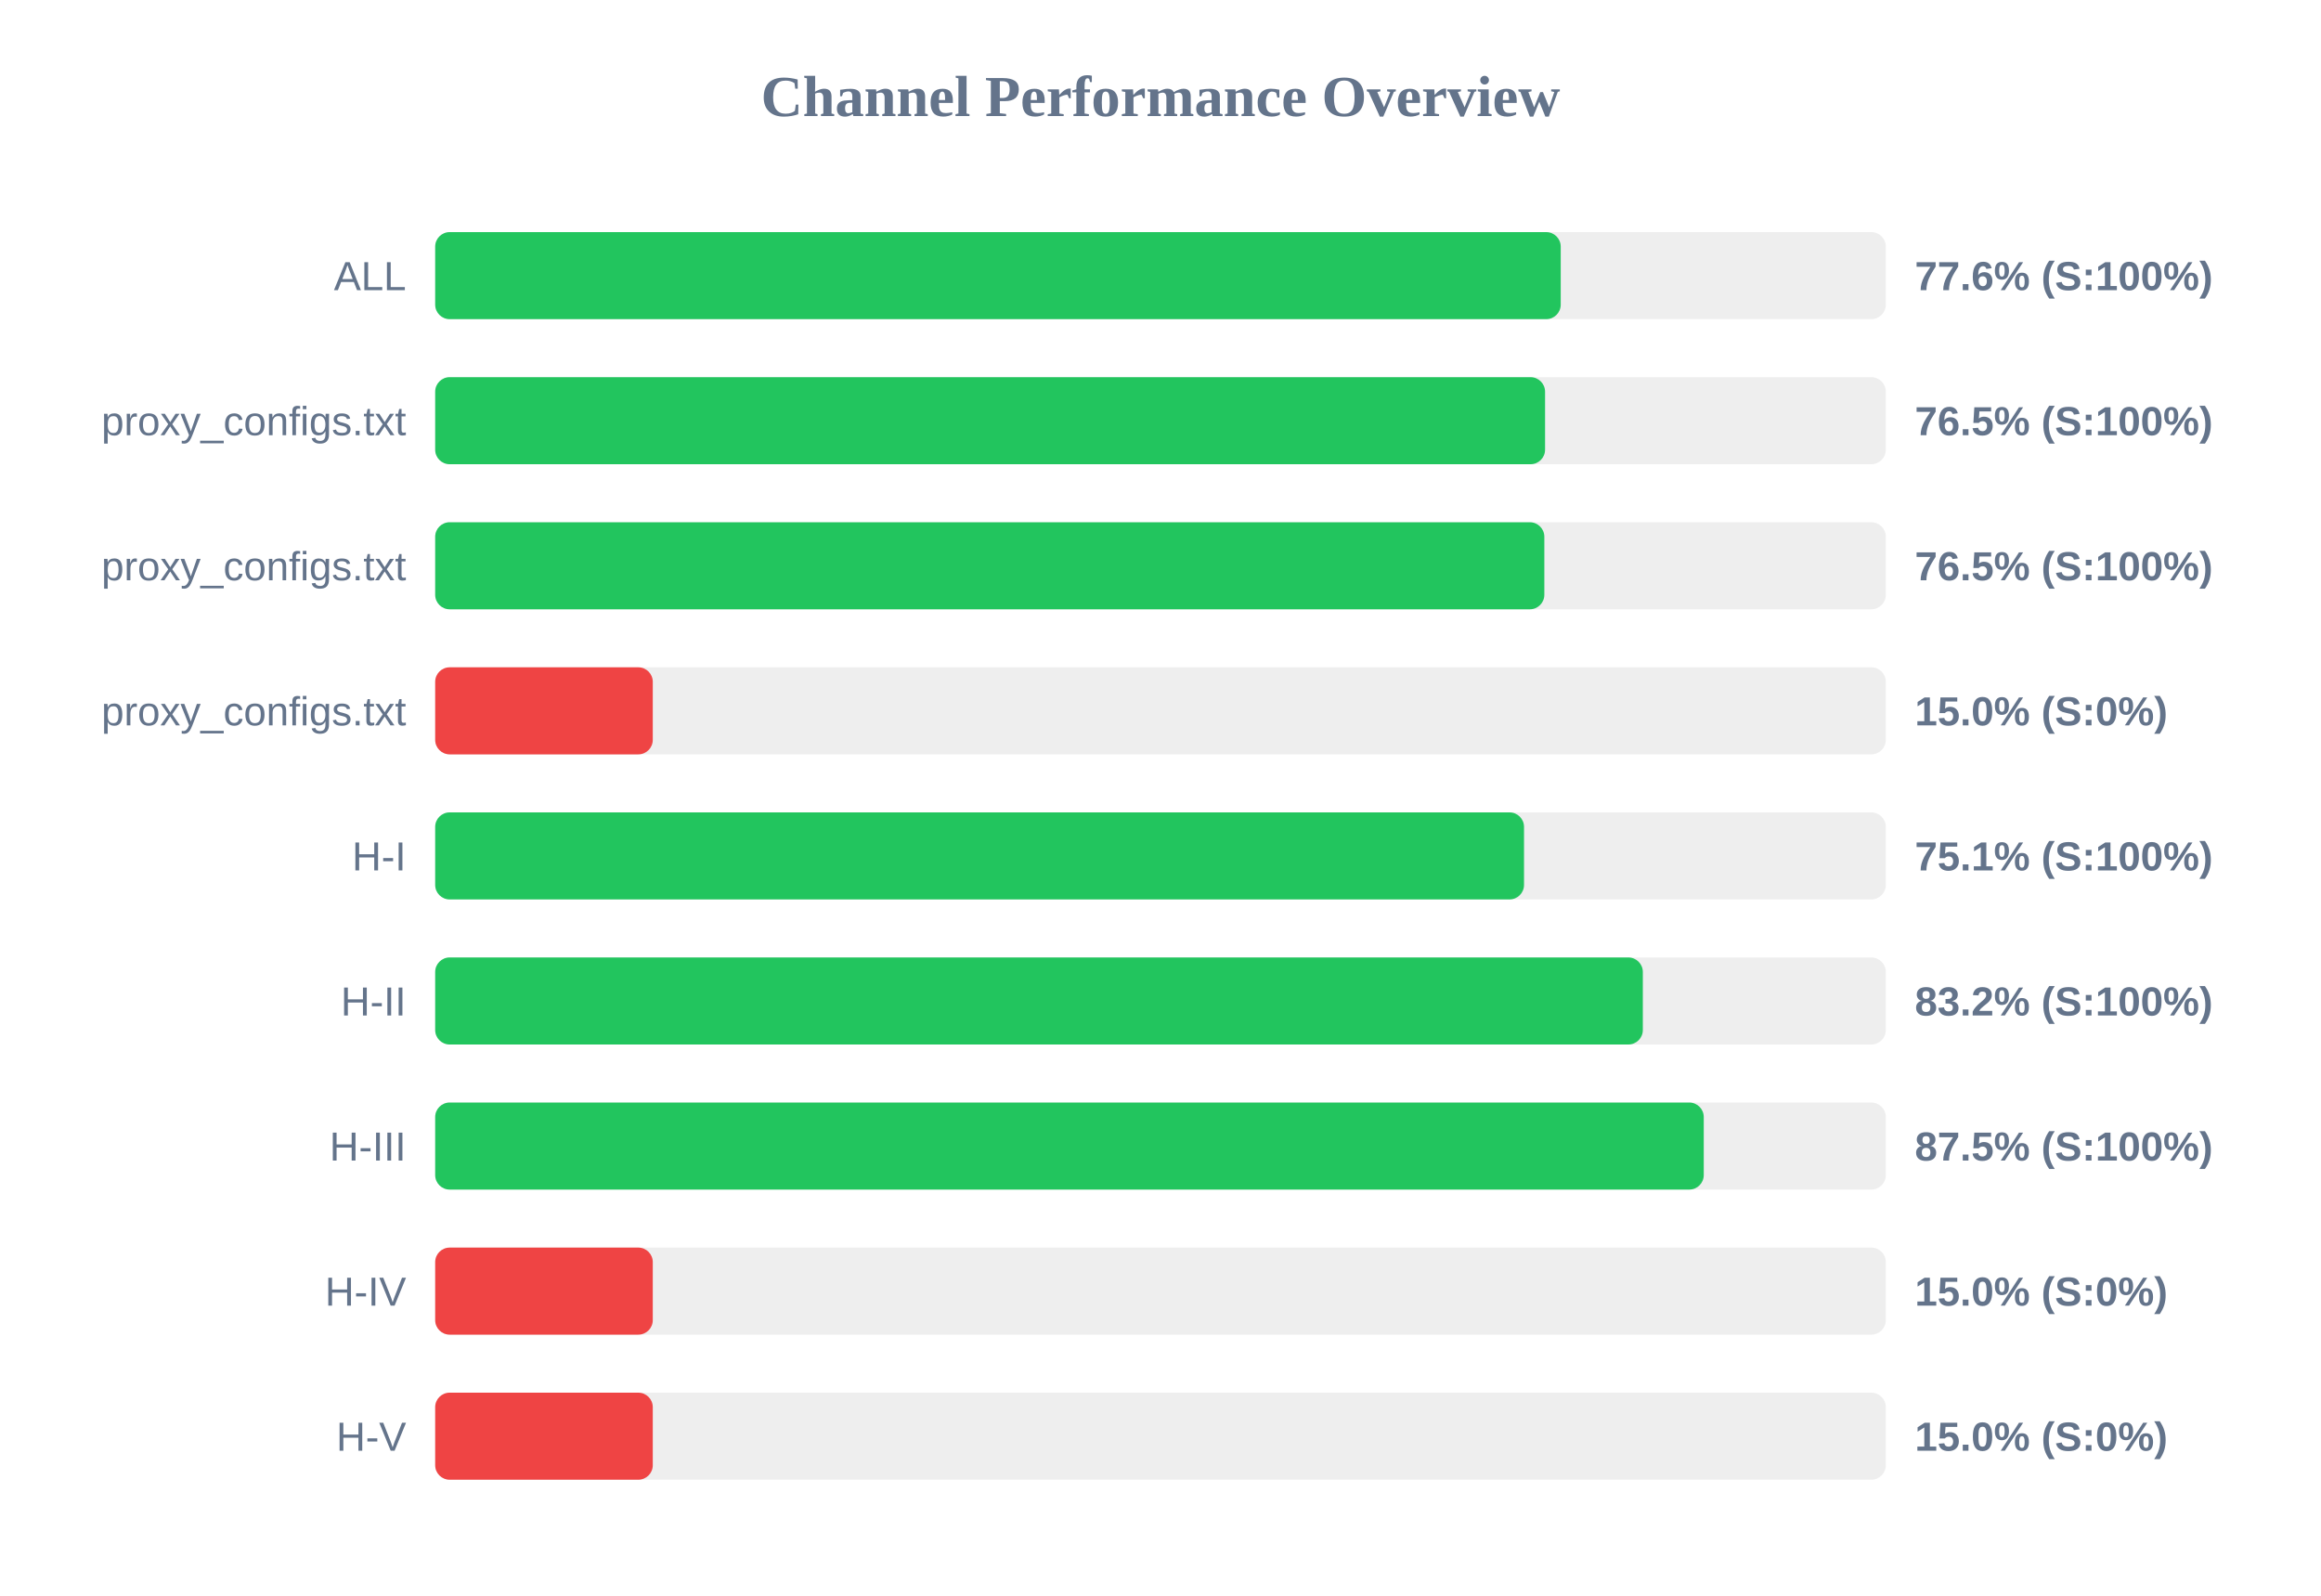
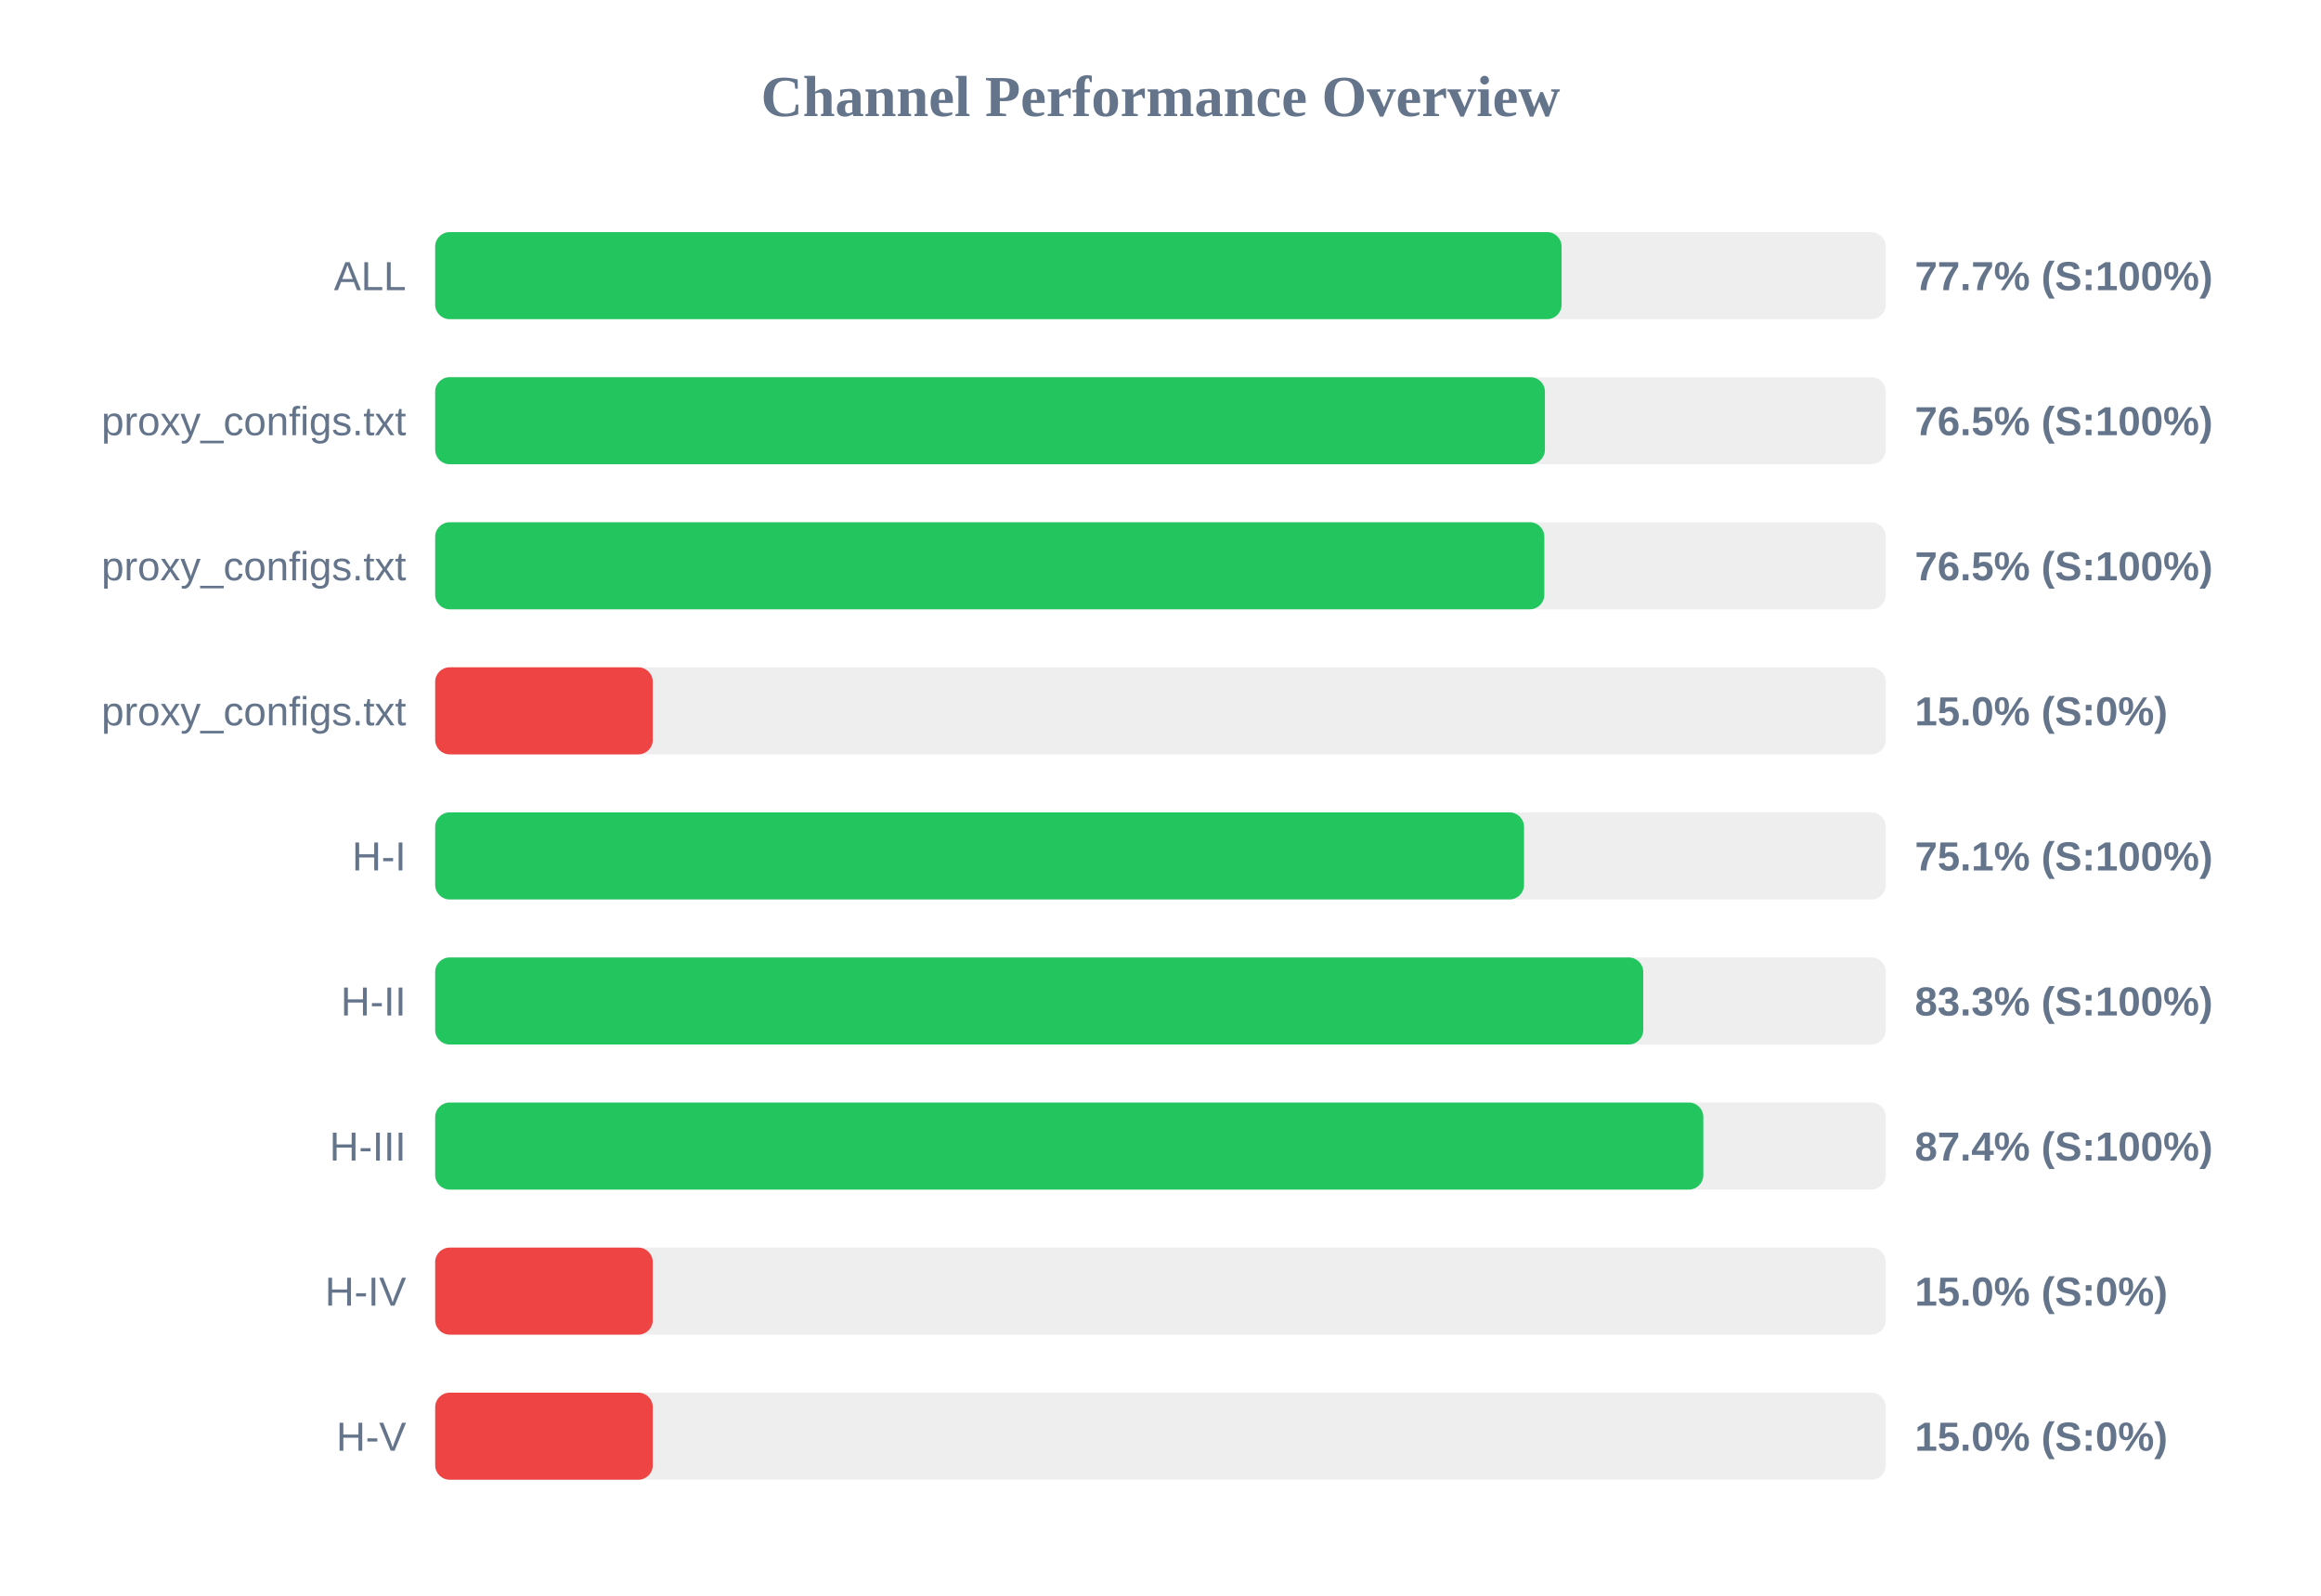
<svg xmlns="http://www.w3.org/2000/svg" width="800" height="550" version="1.1">
  <style>
        .row { font: 14px Arial; fill: #64748b; }
        .score { font: bold 14px Arial; fill: #64748b; }
    </style>
  <text x="400" y="40" text-anchor="middle" font-size="20px" font-weight="bold" fill="#64748b">Channel Performance Overview</text>
  <rect x="150" y="80" width="500" height="30" fill="#eee" rx="5" />
-   <rect x="150" y="80" width="387.95" height="30" fill="#22c55e" rx="5" />
+   <rect x="150" y="80" width="388.25" height="30" fill="#22c55e" rx="5" />
  <text x="140" y="100" text-anchor="end" class="row">ALL</text>
-   <text x="660" y="100" text-anchor="start" class="score">77.6% (S:100%)</text>
+   <text x="660" y="100" text-anchor="start" class="score">77.7% (S:100%)</text>
  <rect x="150" y="130" width="500" height="30" fill="#eee" rx="5" />
-   <rect x="150" y="130" width="382.55" height="30" fill="#22c55e" rx="5" />
+   <rect x="150" y="130" width="382.5" height="30" fill="#22c55e" rx="5" />
  <text x="140" y="150" text-anchor="end" class="row">proxy_configs.txt</text>
  <text x="660" y="150" text-anchor="start" class="score">76.5% (S:100%)</text>
  <rect x="150" y="180" width="500" height="30" fill="#eee" rx="5" />
  <rect x="150" y="180" width="382.3" height="30" fill="#22c55e" rx="5" />
  <text x="140" y="200" text-anchor="end" class="row">proxy_configs.txt</text>
  <text x="660" y="200" text-anchor="start" class="score">76.5% (S:100%)</text>
  <rect x="150" y="230" width="500" height="30" fill="#eee" rx="5" />
  <rect x="150" y="230" width="75.0" height="30" fill="#ef4444" rx="5" />
  <text x="140" y="250" text-anchor="end" class="row">proxy_configs.txt</text>
  <text x="660" y="250" text-anchor="start" class="score">15.0% (S:0%)</text>
  <rect x="150" y="280" width="500" height="30" fill="#eee" rx="5" />
  <rect x="150" y="280" width="375.3" height="30" fill="#22c55e" rx="5" />
  <text x="140" y="300" text-anchor="end" class="row">H-I</text>
  <text x="660" y="300" text-anchor="start" class="score">75.1% (S:100%)</text>
  <rect x="150" y="330" width="500" height="30" fill="#eee" rx="5" />
-   <rect x="150" y="330" width="416.25" height="30" fill="#22c55e" rx="5" />
+   <rect x="150" y="330" width="416.4" height="30" fill="#22c55e" rx="5" />
  <text x="140" y="350" text-anchor="end" class="row">H-II</text>
-   <text x="660" y="350" text-anchor="start" class="score">83.2% (S:100%)</text>
+   <text x="660" y="350" text-anchor="start" class="score">83.3% (S:100%)</text>
  <rect x="150" y="380" width="500" height="30" fill="#eee" rx="5" />
-   <rect x="150" y="380" width="437.25" height="30" fill="#22c55e" rx="5" />
+   <rect x="150" y="380" width="437.1" height="30" fill="#22c55e" rx="5" />
  <text x="140" y="400" text-anchor="end" class="row">H-III</text>
-   <text x="660" y="400" text-anchor="start" class="score">87.5% (S:100%)</text>
+   <text x="660" y="400" text-anchor="start" class="score">87.4% (S:100%)</text>
  <rect x="150" y="430" width="500" height="30" fill="#eee" rx="5" />
  <rect x="150" y="430" width="75.0" height="30" fill="#ef4444" rx="5" />
  <text x="140" y="450" text-anchor="end" class="row">H-IV</text>
  <text x="660" y="450" text-anchor="start" class="score">15.0% (S:0%)</text>
  <rect x="150" y="480" width="500" height="30" fill="#eee" rx="5" />
  <rect x="150" y="480" width="75.0" height="30" fill="#ef4444" rx="5" />
  <text x="140" y="500" text-anchor="end" class="row">H-V</text>
  <text x="660" y="500" text-anchor="start" class="score">15.0% (S:0%)</text>
</svg>
